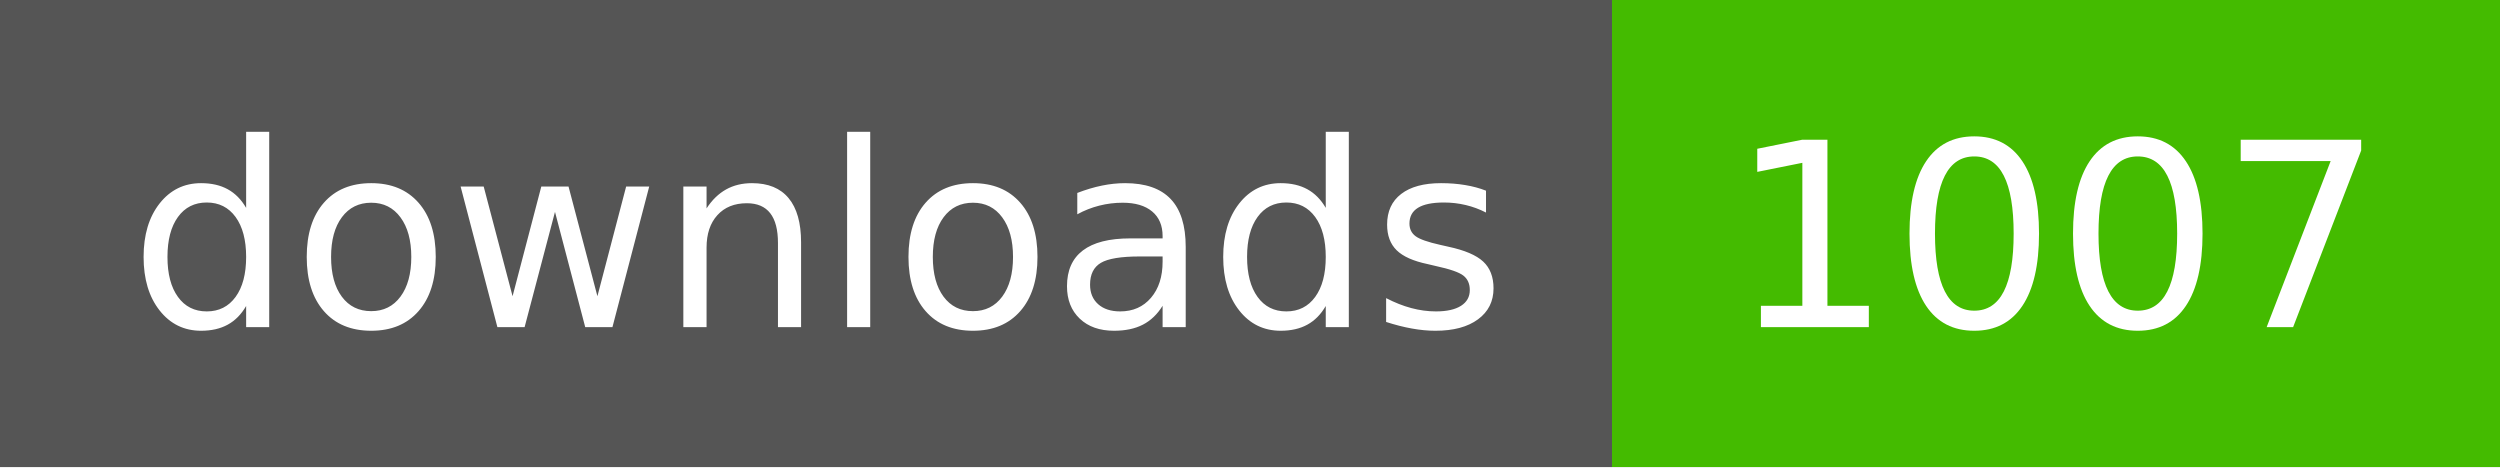
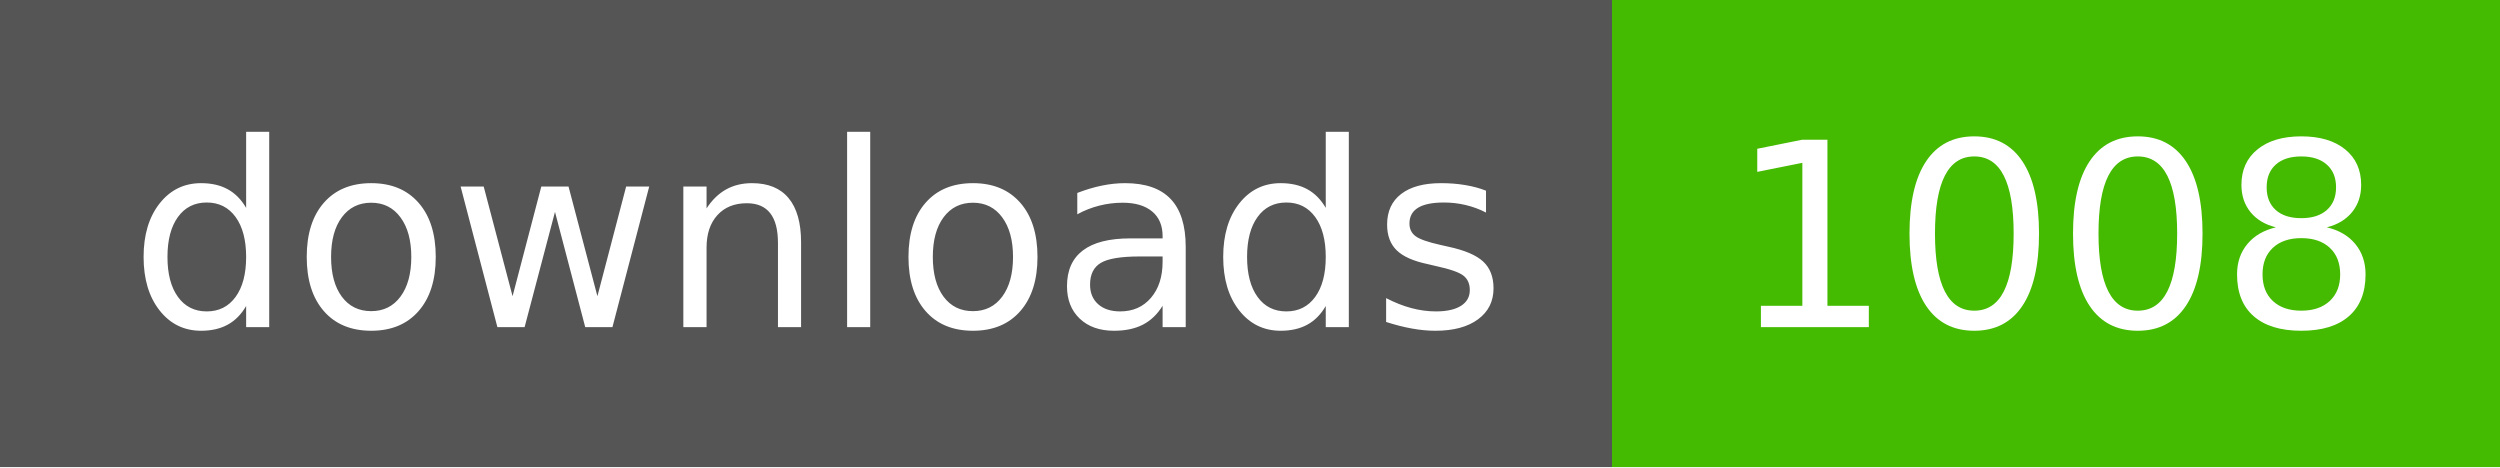
- <svg xmlns="http://www.w3.org/2000/svg" width="107" height="20" role="img" aria-label="downloads: 1007">
+ <svg xmlns="http://www.w3.org/2000/svg" width="107" height="20" role="img" aria-label="downloads: 1008">
  <g shape-rendering="crispEdges">
    <rect width="69" height="20" fill="#555" />
    <rect x="69" width="38" height="20" fill="#4b0" />
  </g>
  <g fill="#fff" text-anchor="middle" font-family="Verdana,Geneva,DejaVu Sans,sans-serif" text-rendering="geometricPrecision" font-size="110">
    <text x="350" y="140" textLength="590" transform="scale(.1)">downloads</text>
-     <text x="880" y="140" textLength="280" transform="scale(.1)">1007</text>
+     <text x="880" y="140" textLength="280" transform="scale(.1)">1008</text>
  </g>
</svg>
